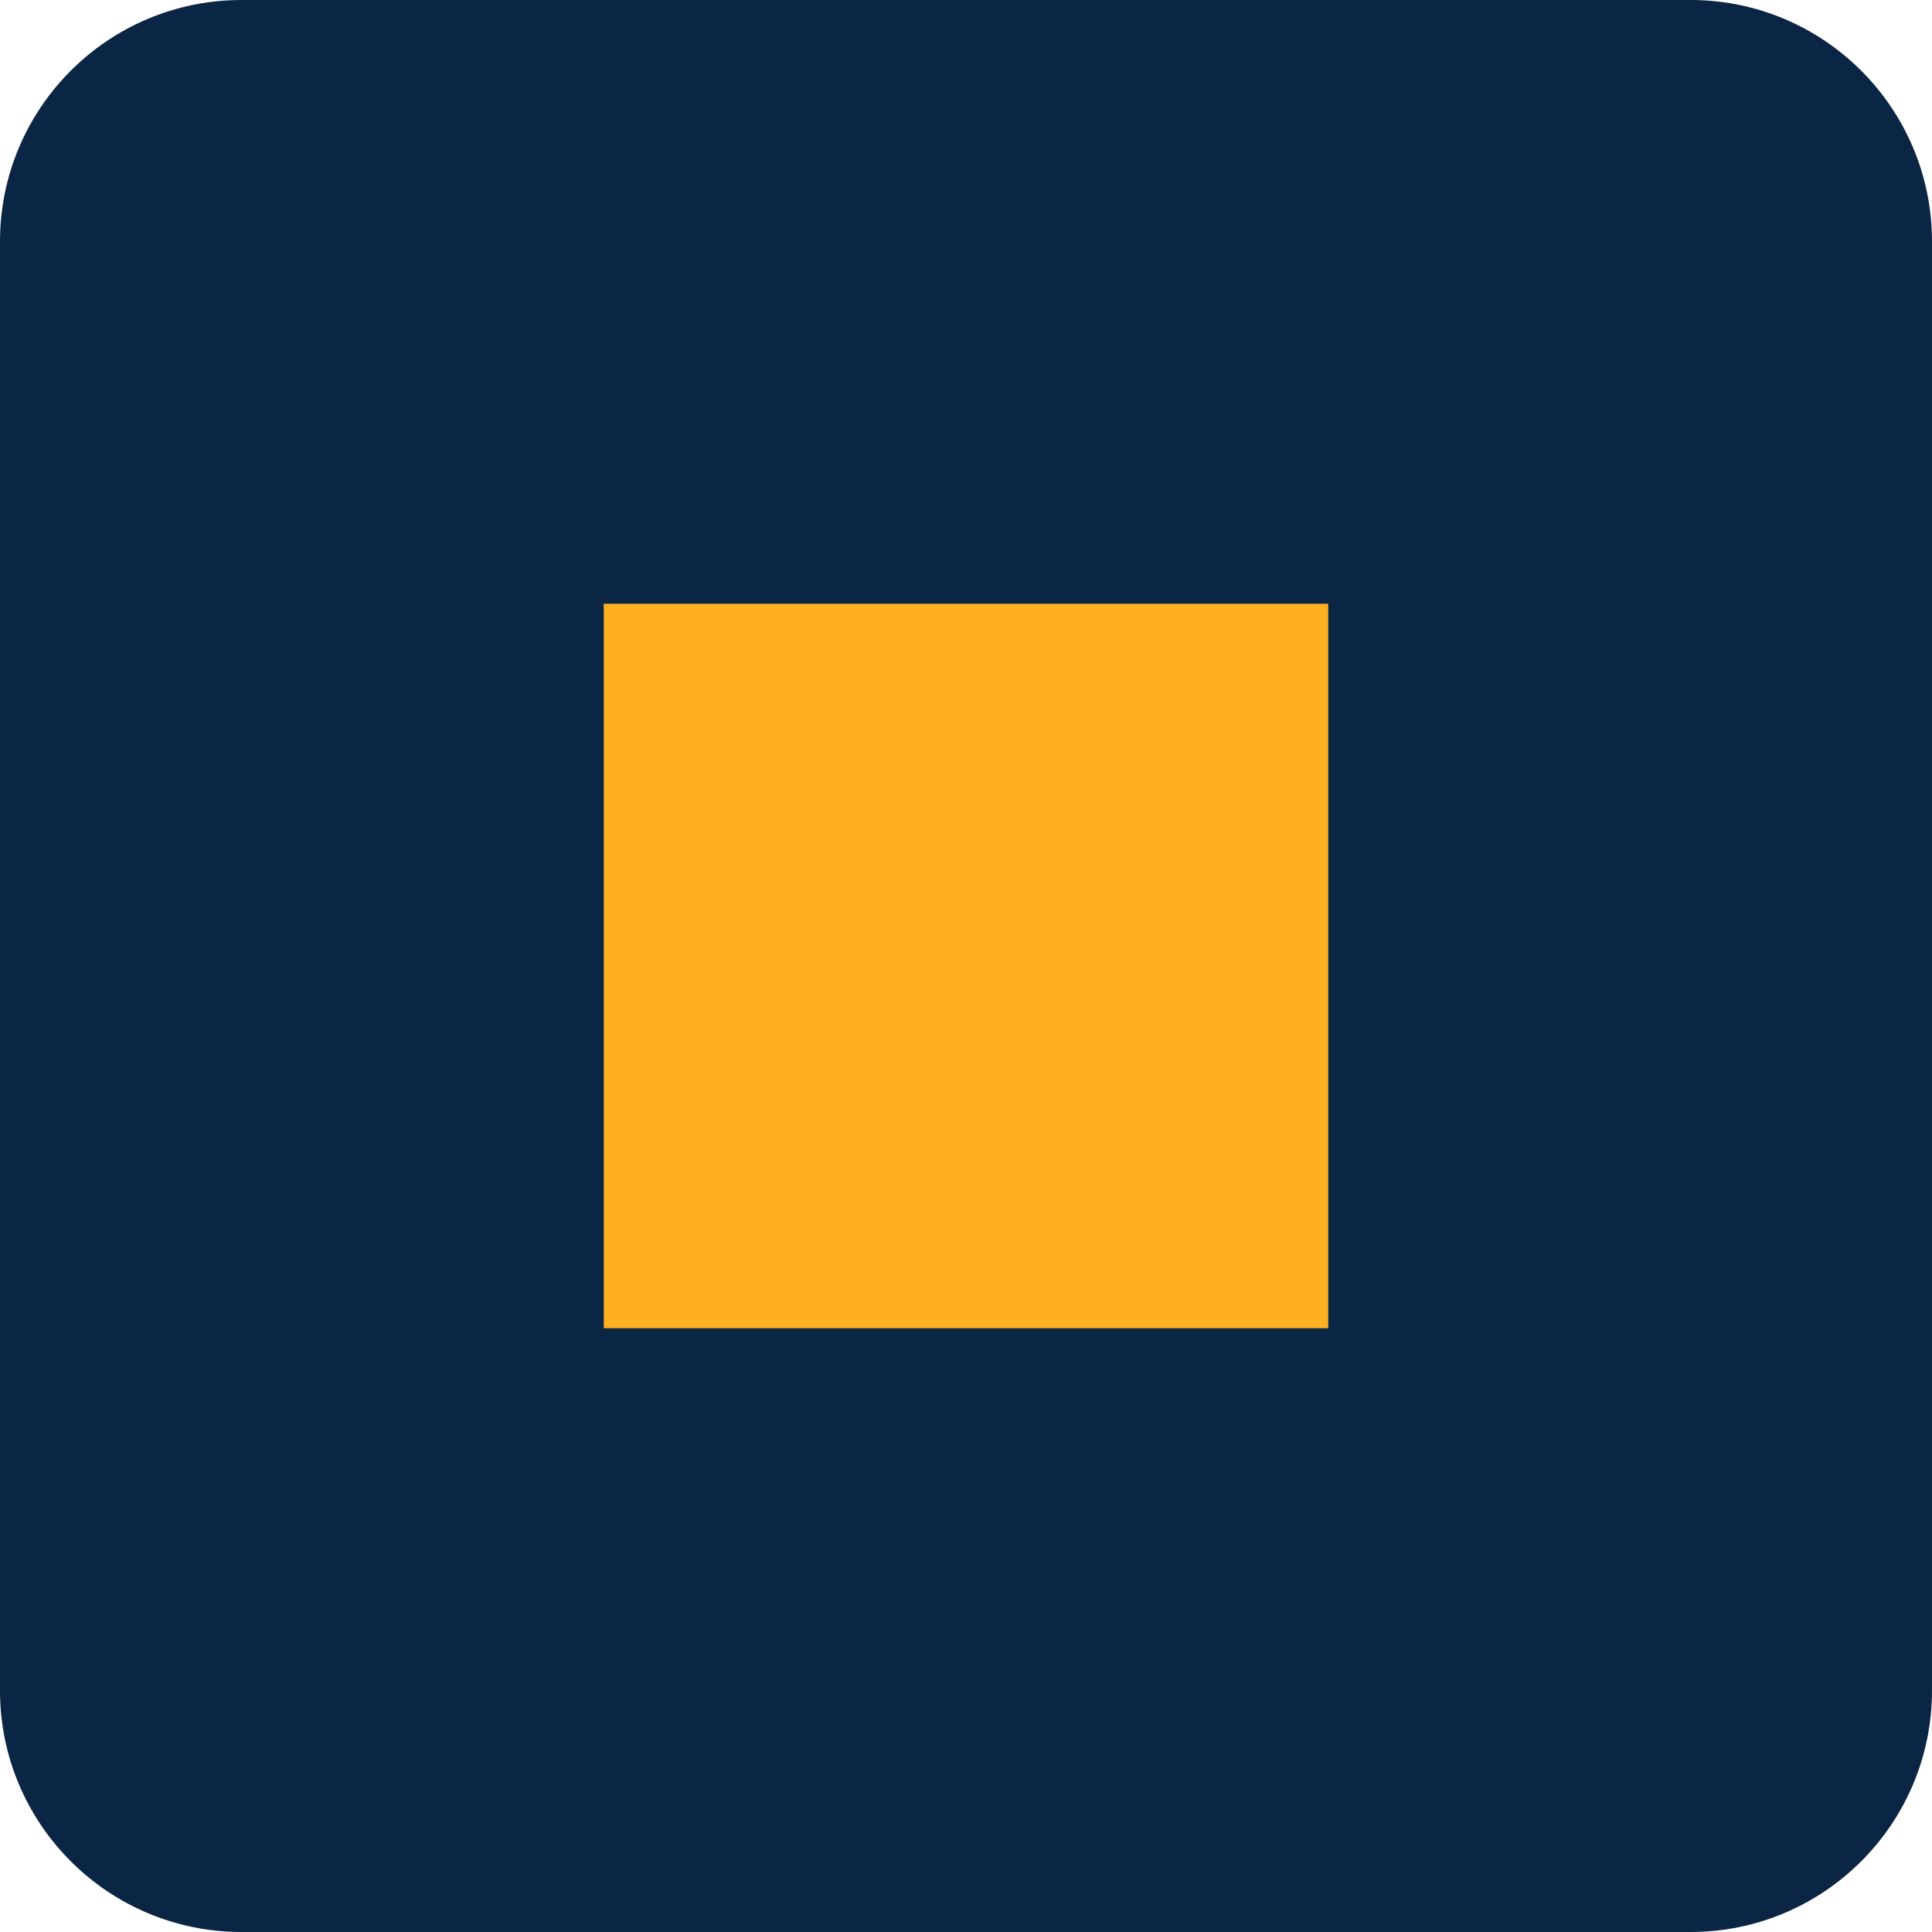
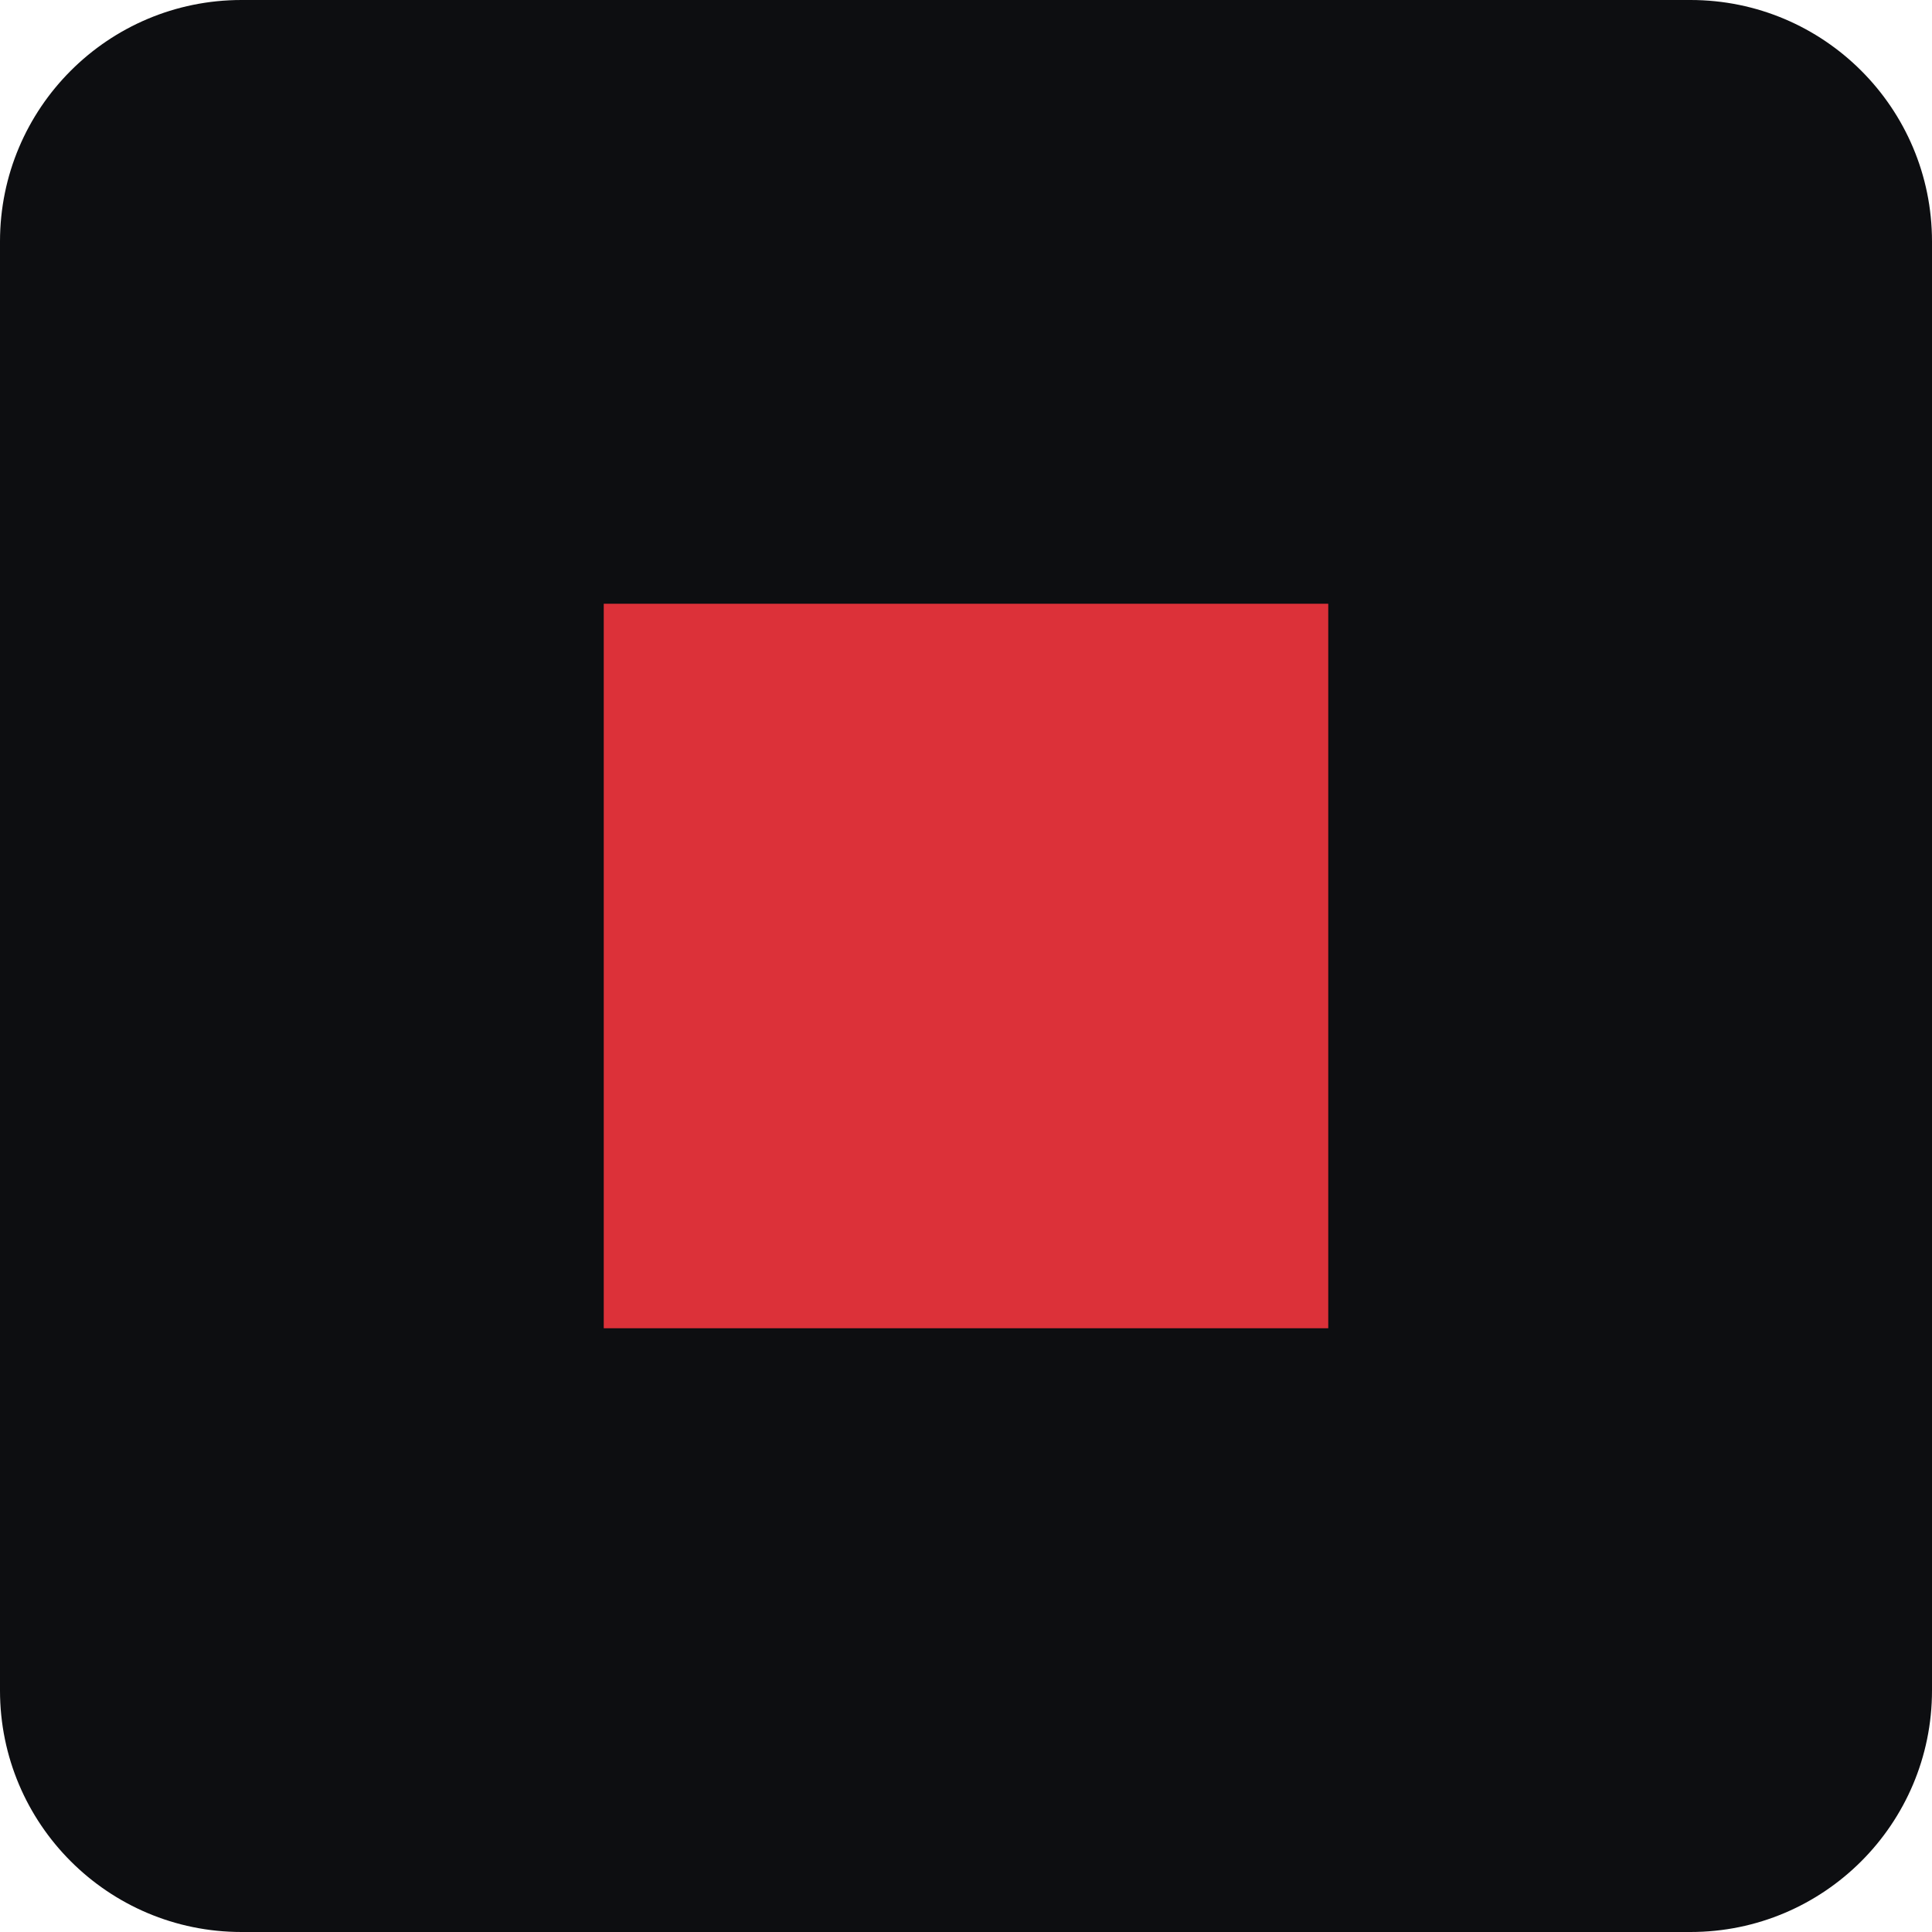
<svg xmlns="http://www.w3.org/2000/svg" viewBox="0 0 32 32">
-   <rect width="32" height="32" rx="4" fill="#0B2545" />
-   <rect x="10" y="10" width="12" height="12" fill="#FFB020" />
+   <rect width="32" height="32" rx="4" fill="#0D0E11" />
+   <rect x="10" y="10" width="12" height="12" fill="#DC3139" />
</svg>
